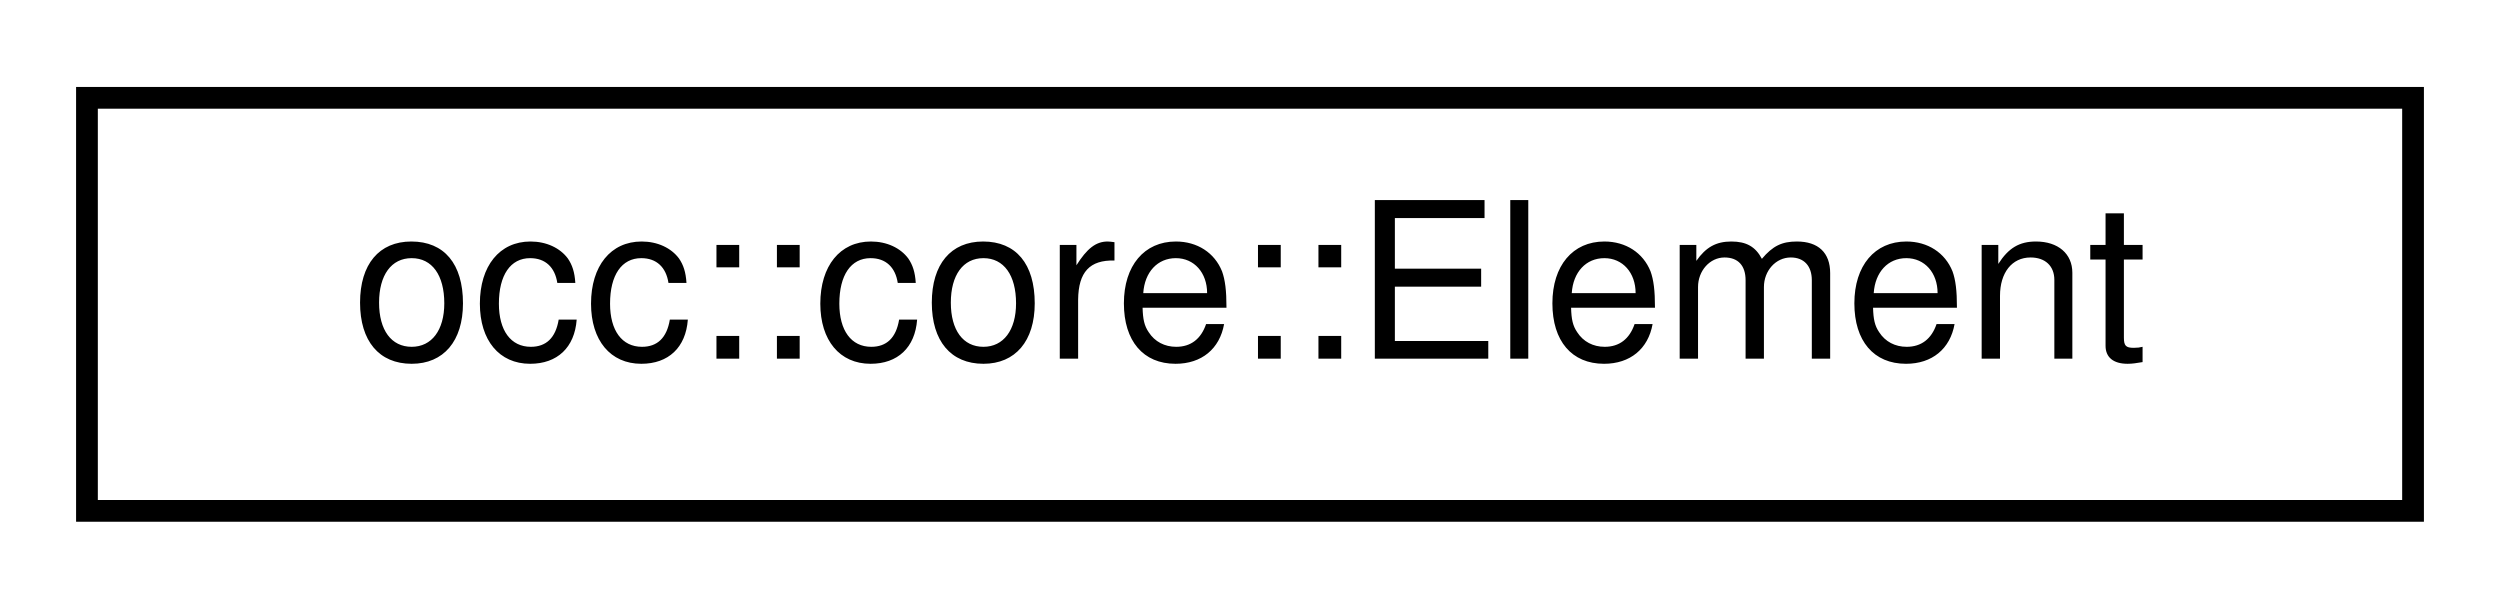
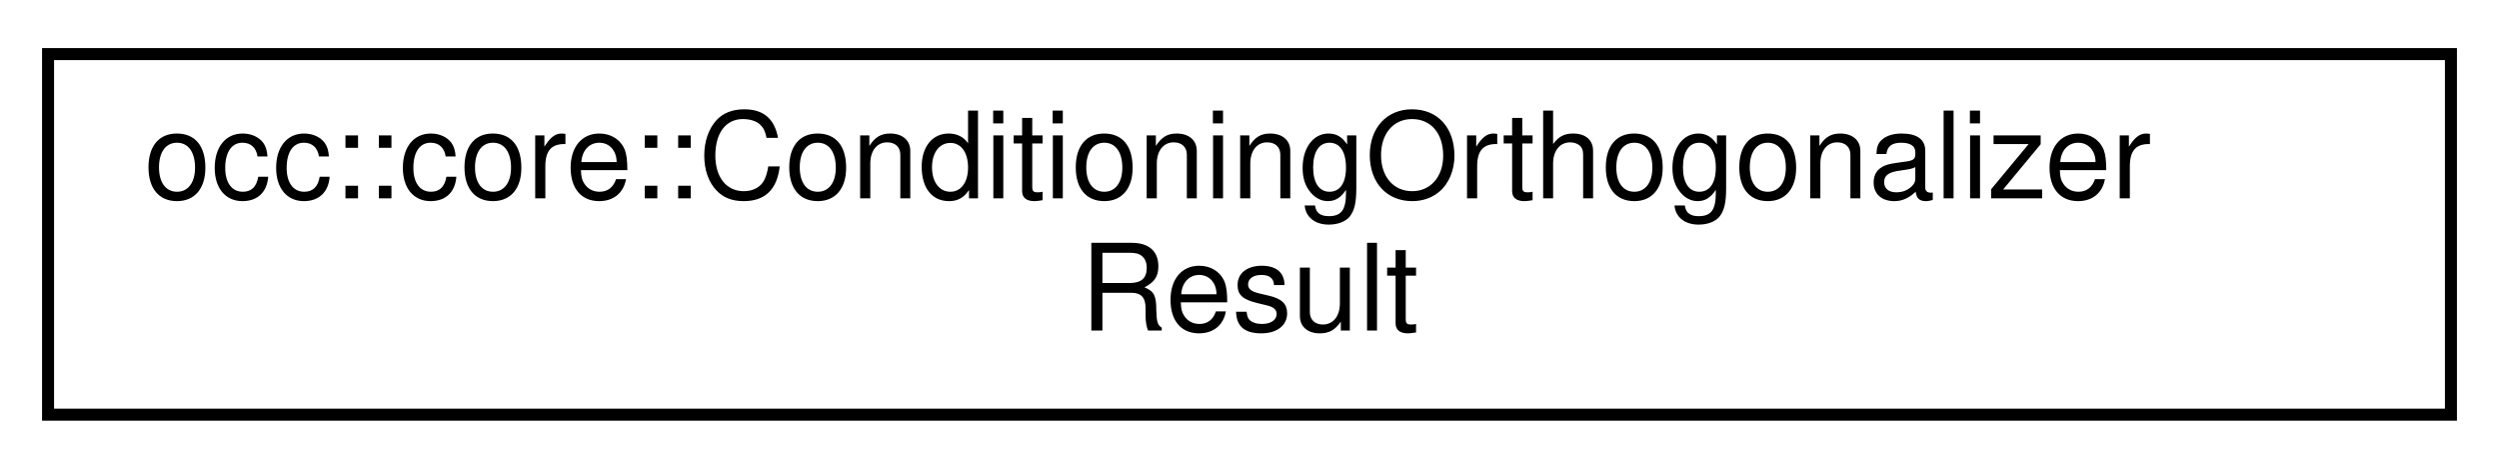
- <svg xmlns="http://www.w3.org/2000/svg" xmlns:xlink="http://www.w3.org/1999/xlink" width="115pt" height="28pt" viewBox="0.00 0.00 115.00 28.00">
-   <g id="graph0" class="graph" transform="scale(1 1) rotate(0) translate(4 24)">
+ <svg xmlns="http://www.w3.org/2000/svg" xmlns:xlink="http://www.w3.org/1999/xlink" width="208pt" height="39pt" viewBox="0.00 0.00 208.00 39.00">
+   <g id="graph0" class="graph" transform="scale(1 1) rotate(0) translate(4 35)">
    <g id="node1" class="node">
      <g id="a_node1">
-         <a xlink:href="classocc_1_1core_1_1Element.html" target="_top" xlink:title="Utility class representing and holding data for a chemical element.">
-           <polygon fill="none" stroke="black" points="0,-0.5 0,-19.5 107,-19.5 107,-0.5 0,-0.5" />
-           <text text-anchor="middle" x="53.5" y="-7.5" font-family="Helvetica,sans-Serif" font-size="10.00">occ::core::Element</text>
+         <a xlink:href="structocc_1_1core_1_1ConditioningOrthogonalizerResult.html" target="_top" xlink:title=" ">
+           <polygon fill="none" stroke="black" points="0,-0.5 0,-30.5 200,-30.5 200,-0.5 0,-0.5" />
+           <text text-anchor="start" x="8" y="-18.5" font-family="Helvetica,sans-Serif" font-size="10.00">occ::core::ConditioningOrthogonalizer</text>
+           <text text-anchor="middle" x="100" y="-7.5" font-family="Helvetica,sans-Serif" font-size="10.00">Result</text>
        </a>
      </g>
    </g>
  </g>
</svg>
